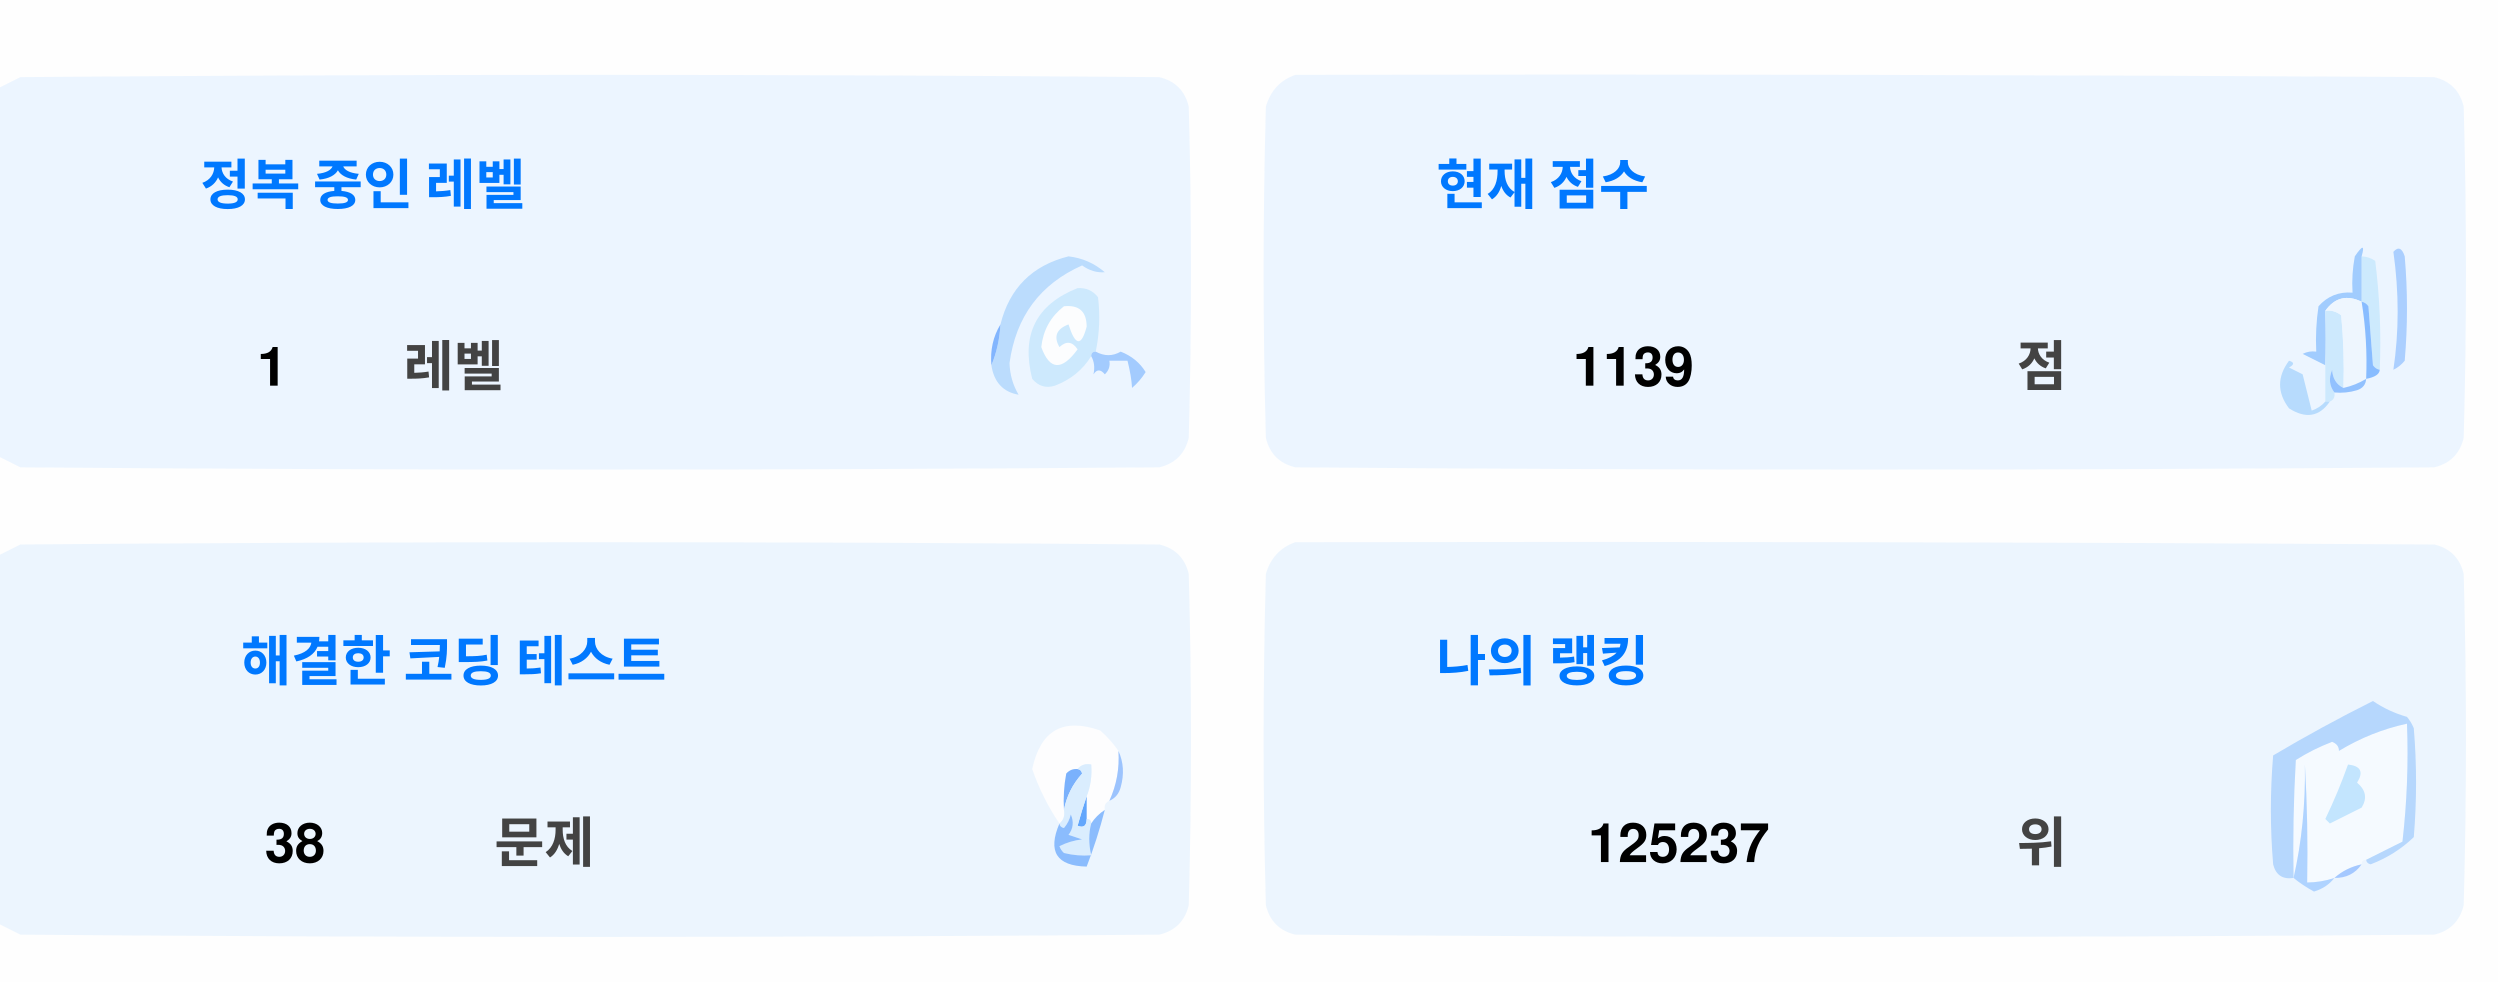
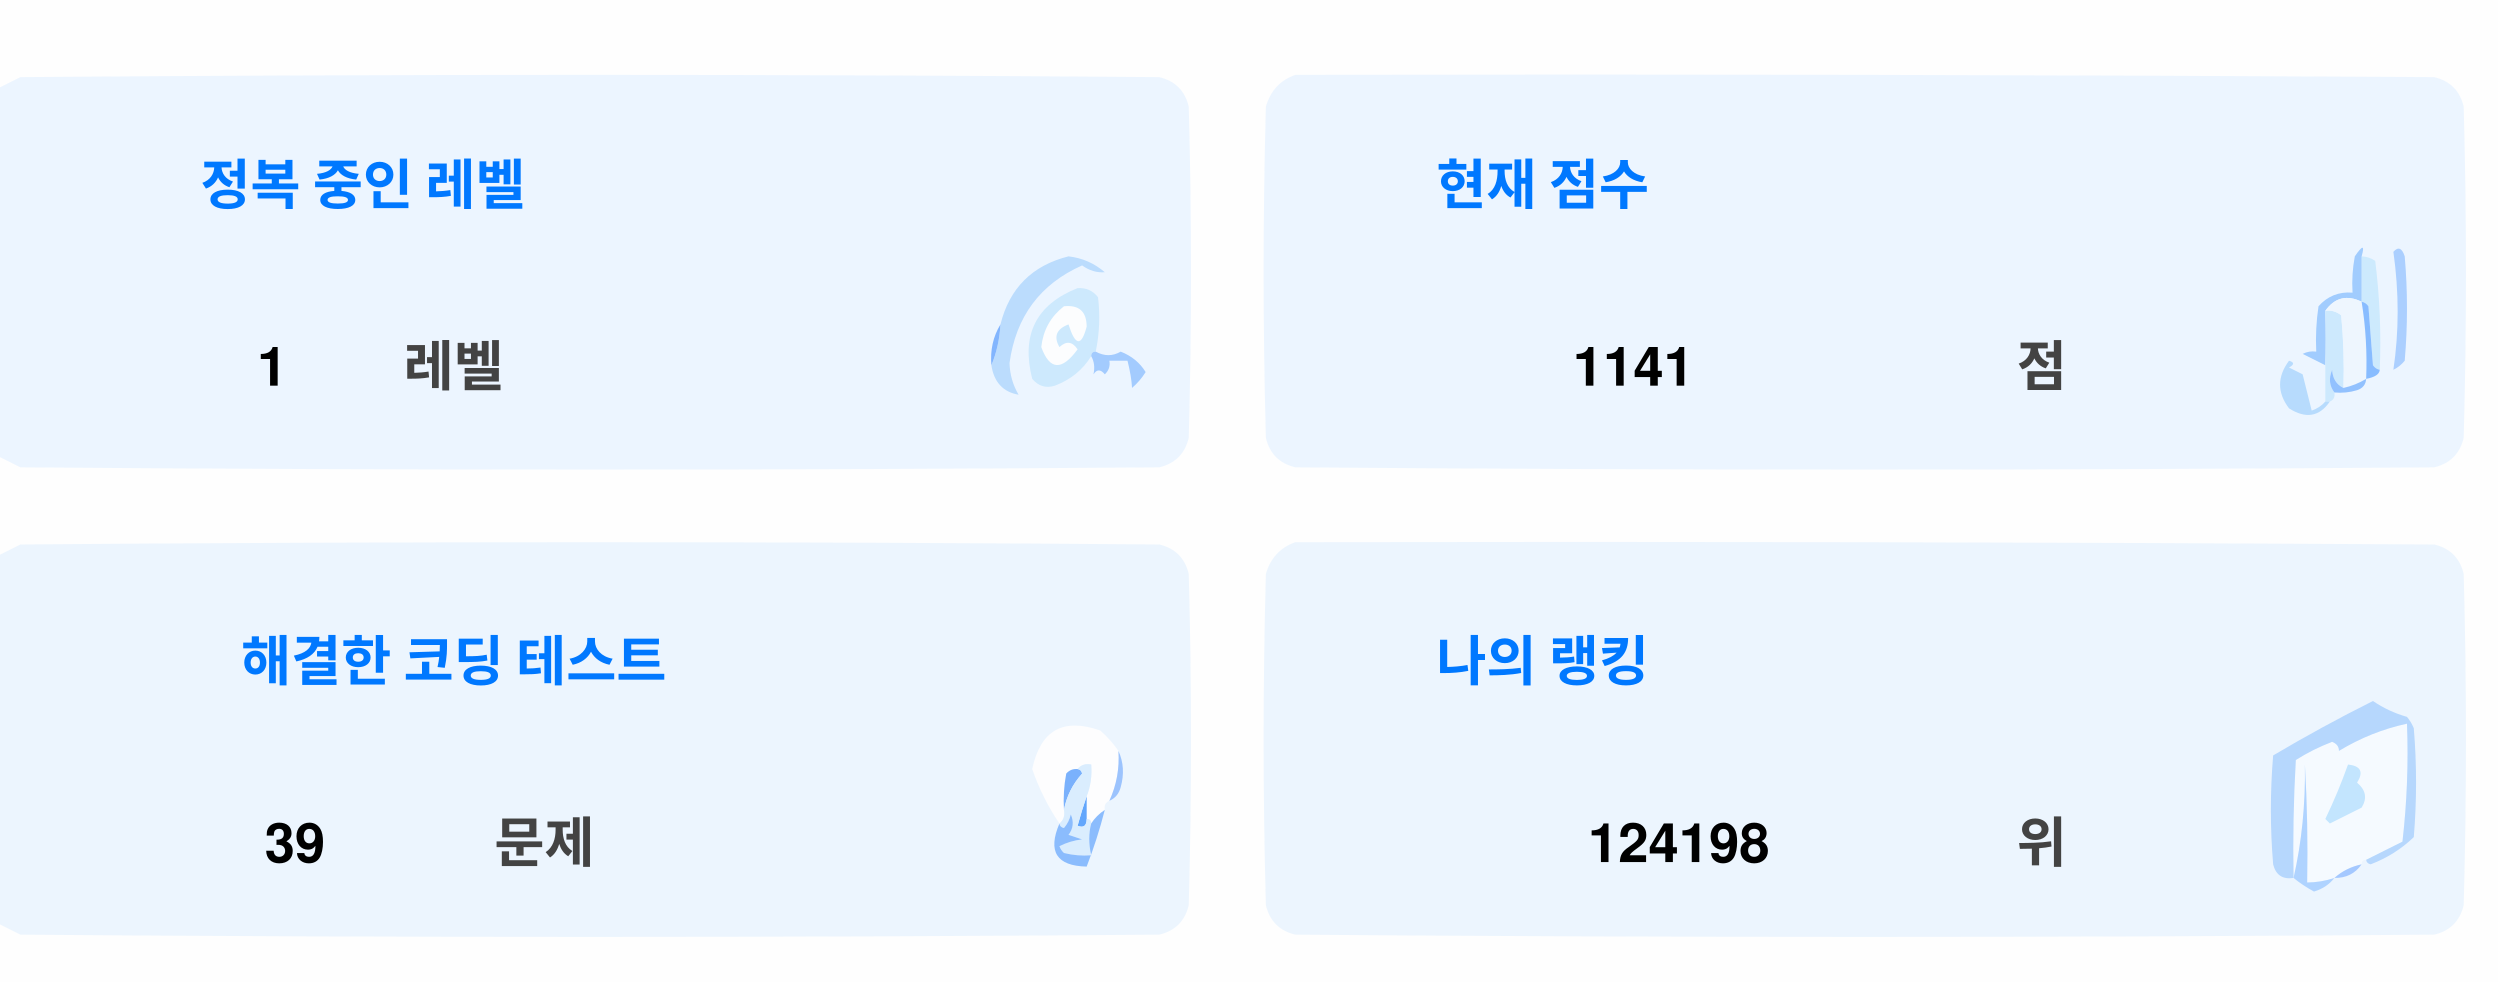
<svg xmlns="http://www.w3.org/2000/svg" version="1.1" width="551px" height="217px" style="shape-rendering:geometricPrecision; text-rendering:geometricPrecision; image-rendering:optimizeQuality; fill-rule:evenodd; clip-rule:evenodd">
  <style>.title {fill: #434343;font-size: 1rem;line-height: 1.5rem;font-weight: bold;font-family: -apple-system, BlinkMacSystemFont, Segoe UI, Helvetica, Arial, sans-serif, Apple Color Emoji, Segoe UI Emoji;}.desc {fill: #434343;font-size: 2.5rem;font-weight: bold;line-height: 1.5rem;font-family: -apple-system, BlinkMacSystemFont, Segoe UI, Helvetica, Arial, sans-serif, Apple Color Emoji, Segoe UI Emoji;}.desc-2 {fill: #434343;font-size: 1rem;font-weight: bold;line-height: 1.5rem;font-family: -apple-system, BlinkMacSystemFont, Segoe UI, Helvetica, Arial, sans-serif, Apple Color Emoji, Segoe UI Emoji;}.text, .desc {animation: twinkling 4s ease-in-out infinite;}@keyframes twinkling {40% { opacity: 1; }50% { opacity: 0.5; }60% { opacity: 1; }70% { opacity: 0.5; }80% { opacity: 1; }}</style>
  <g>
    <path style="opacity:1" fill="#fefefe" d="M -0.5,-0.5 C 183.167,-0.5 366.833,-0.5 550.5,-0.5C 550.5,71.833 550.5,144.167 550.5,216.5C 366.833,216.5 183.167,216.5 -0.5,216.5C -0.5,212.167 -0.5,207.833 -0.5,203.5C 1.14,204.32 2.807,205.153 4.5,206C 88.167,206.667 171.833,206.667 255.5,206C 259,205.167 261.167,203 262,199.5C 262.667,175.167 262.667,150.833 262,126.5C 261.167,123 259,120.833 255.5,120C 171.833,119.333 88.167,119.333 4.5,120C 2.807,120.847 1.14,121.68 -0.5,122.5C -0.5,115.167 -0.5,107.833 -0.5,100.5C 1.14,101.32 2.807,102.153 4.5,103C 88.167,103.667 171.833,103.667 255.5,103C 259,102.167 261.167,100 262,96.5C 262.667,72.167 262.667,47.833 262,23.5C 261.167,20 259,17.833 255.5,17C 171.833,16.333 88.167,16.333 4.5,17C 2.807,17.847 1.14,18.68 -0.5,19.5C -0.5,12.833 -0.5,6.167 -0.5,-0.5 Z" />
  </g>
  <g>
    <path style="opacity:1" fill="#ecf5ff" d="M -0.5,100.5 C -0.5,73.5 -0.5,46.5 -0.5,19.5C 1.14,18.68 2.807,17.847 4.5,17C 88.167,16.333 171.833,16.333 255.5,17C 259,17.833 261.167,20 262,23.5C 262.667,47.833 262.667,72.167 262,96.5C 261.167,100 259,102.167 255.5,103C 171.833,103.667 88.167,103.667 4.5,103C 2.807,102.153 1.14,101.32 -0.5,100.5 Z" />
  </g>
  <g>
    <path style="opacity:1" fill="#ecf5ff" d="M 285.5,16.5 C 369.167,16.333 452.834,16.5 536.5,17C 540,17.833 542.167,20 543,23.5C 543.667,47.833 543.667,72.167 543,96.5C 542.167,100 540,102.167 536.5,103C 452.833,103.667 369.167,103.667 285.5,103C 282,102.167 279.833,100 279,96.5C 278.333,72.167 278.333,47.833 279,23.5C 280.018,19.985 282.185,17.652 285.5,16.5 Z" />
  </g>
  <g>
    <path style="opacity:1" fill="#cdeafd" d="M 520.5,56.5 C 521.583,56.539 522.583,56.873 523.5,57.5C 524.498,65.472 524.831,73.472 524.5,81.5C 523.883,81.389 523.383,81.056 523,80.5C 522.667,76.167 522.333,71.833 522,67.5C 521.617,66.944 521.117,66.611 520.5,66.5C 520.5,63.167 520.5,59.833 520.5,56.5 Z" />
  </g>
  <g>
    <path style="opacity:1" fill="#abcfff" d="M 527.5,55.5 C 528.566,54.308 529.399,54.641 530,56.5C 530.667,64.167 530.667,71.833 530,79.5C 529.311,80.357 528.478,81.023 527.5,81.5C 528.758,73.08 528.758,64.414 527.5,55.5 Z" />
  </g>
  <g>
    <path style="opacity:1" fill="#bbdcfd" d="M 218.5,80.5 C 219.657,77.727 220.324,74.727 220.5,71.5C 222.49,63.51 227.49,58.51 235.5,56.5C 238.528,56.847 241.194,58.014 243.5,60C 241.744,60.141 240.078,59.641 238.5,58.5C 229.247,62.607 223.914,69.773 222.5,80C 222.565,82.526 223.232,84.859 224.5,87C 221.07,86.397 219.07,84.231 218.5,80.5 Z" />
  </g>
  <g>
    <path style="opacity:1" fill="#cde9fd" d="M 241.5,77.5 C 240.833,77.5 240.5,77.833 240.5,78.5C 238.628,81.529 235.961,83.695 232.5,85C 230.536,85.624 228.869,85.124 227.5,83.5C 225.021,73.791 228.354,67.124 237.5,63.5C 239.374,63.39 240.874,64.056 242,65.5C 242.497,69.524 242.331,73.524 241.5,77.5 Z" />
  </g>
  <g>
    <path style="opacity:1" fill="#fcfdfe" d="M 234.5,67.5 C 237.826,67.162 239.493,68.662 239.5,72C 238.334,76.434 237,76.267 235.5,71.5C 232.832,72.515 232.166,74.182 233.5,76.5C 235.017,75.089 236.351,75.256 237.5,77C 234.006,81.771 231.34,81.605 229.5,76.5C 229.904,72.771 231.571,69.771 234.5,67.5 Z" />
  </g>
  <g>
    <path style="opacity:1" fill="#a1ccfe" d="M 520.5,56.5 C 520.5,59.833 520.5,63.167 520.5,66.5C 517.238,64.922 514.572,65.589 512.5,68.5C 512.617,72.81 512.617,76.81 512.5,80.5C 510.86,79.68 509.193,78.847 507.5,78C 508.448,77.517 509.448,77.35 510.5,77.5C 510.335,74.15 510.502,70.817 511,67.5C 512.995,65.253 515.495,64.253 518.5,64.5C 518.336,61.813 518.503,59.146 519,56.5C 520.731,53.969 521.231,53.969 520.5,56.5 Z" />
  </g>
  <g>
    <path style="opacity:1" fill="#cde9fd" d="M 512.5,68.5 C 513.822,68.33 514.989,68.663 516,69.5C 516.499,74.823 516.666,80.156 516.5,85.5C 514.955,84.77 514.122,83.437 514,81.5C 513.22,83.387 513.387,85.054 514.5,86.5C 514.672,87.492 514.338,88.158 513.5,88.5C 513.167,88.5 512.833,88.5 512.5,88.5C 512.5,85.833 512.5,83.167 512.5,80.5C 512.617,76.81 512.617,72.81 512.5,68.5 Z" />
  </g>
  <g>
    <path style="opacity:1" fill="#eef6fe" d="M 520.5,66.5 C 521.407,72.106 521.74,77.773 521.5,83.5C 519.95,84.441 518.284,85.108 516.5,85.5C 516.666,80.156 516.499,74.823 516,69.5C 514.989,68.663 513.822,68.33 512.5,68.5C 514.572,65.589 517.238,64.922 520.5,66.5 Z" />
  </g>
  <g>
    <path style="opacity:1" fill="#88bcff" d="M 520.5,66.5 C 521.117,66.611 521.617,66.944 522,67.5C 522.333,71.833 522.667,76.167 523,80.5C 523.383,81.056 523.883,81.389 524.5,81.5C 524.445,82.469 523.445,83.136 521.5,83.5C 521.74,77.773 521.407,72.106 520.5,66.5 Z" />
  </g>
  <g>
    <path style="opacity:1" fill="#82b5fe" d="M 220.5,71.5 C 220.324,74.727 219.657,77.727 218.5,80.5C 218.215,77.171 218.882,74.171 220.5,71.5 Z" />
  </g>
  <g>
    <path style="opacity:1" fill="#a3cbfe" d="M 240.5,78.5 C 240.5,77.833 240.833,77.5 241.5,77.5C 243.391,78.536 245.224,78.536 247,77.5C 249.391,78.429 251.225,79.929 252.5,82C 251.681,83.319 250.681,84.486 249.5,85.5C 249.409,83.777 249.075,81.777 248.5,79.5C 247.167,79.5 245.833,79.5 244.5,79.5C 244.719,80.675 244.386,81.675 243.5,82.5C 242.575,81.359 241.741,81.359 241,82.5C 241.331,80.981 241.164,79.648 240.5,78.5 Z" />
  </g>
  <g>
    <path style="opacity:1" fill="#b7dbfd" d="M 512.5,88.5 C 512.833,88.5 513.167,88.5 513.5,88.5C 511.199,91.857 508.199,92.357 504.5,90C 501.872,86.535 501.872,83.035 504.5,79.5C 505.696,79.846 505.696,80.346 504.5,81C 505.5,81.5 506.5,82 507.5,82.5C 508.167,85.167 508.833,87.833 509.5,90.5C 510.739,90.058 511.739,89.391 512.5,88.5 Z" />
  </g>
  <g>
    <path style="opacity:1" fill="#92c1fe" d="M 516.5,85.5 C 518.284,85.108 519.95,84.441 521.5,83.5C 521.423,84.75 520.756,85.583 519.5,86C 517.866,86.493 516.199,86.66 514.5,86.5C 513.387,85.054 513.22,83.387 514,81.5C 514.122,83.437 514.955,84.77 516.5,85.5 Z" />
  </g>
  <g>
    <path style="opacity:1" fill="#ecf5fe" d="M -0.5,203.5 C -0.5,176.5 -0.5,149.5 -0.5,122.5C 1.14,121.68 2.807,120.847 4.5,120C 88.167,119.333 171.833,119.333 255.5,120C 259,120.833 261.167,123 262,126.5C 262.667,150.833 262.667,175.167 262,199.5C 261.167,203 259,205.167 255.5,206C 171.833,206.667 88.167,206.667 4.5,206C 2.807,205.153 1.14,204.32 -0.5,203.5 Z" />
  </g>
  <g>
    <path style="opacity:1" fill="#ecf5fe" d="M 285.5,119.5 C 369.167,119.333 452.834,119.5 536.5,120C 540,120.833 542.167,123 543,126.5C 543.667,150.833 543.667,175.167 543,199.5C 542.167,203 540,205.167 536.5,206C 452.833,206.667 369.167,206.667 285.5,206C 282,205.167 279.833,203 279,199.5C 278.333,175.167 278.333,150.833 279,126.5C 280.018,122.985 282.185,120.652 285.5,119.5 Z" />
  </g>
  <g>
    <path style="opacity:1" fill="#fdfdfe" d="M 246.5,165.5 C 246.758,169.367 246.092,173.034 244.5,176.5C 243.662,176.842 243.328,177.508 243.5,178.5C 242.272,179.306 241.272,180.306 240.5,181.5C 240.5,180.833 240.167,180.5 239.5,180.5C 239.5,178.833 239.5,177.167 239.5,175.5C 240.369,173.283 240.702,170.95 240.5,168.5C 239.209,168.263 238.209,168.596 237.5,169.5C 236.504,169.414 235.671,169.748 235,170.5C 234.503,173.146 234.336,175.813 234.5,178.5C 234.737,179.791 234.404,180.791 233.5,181.5C 230.986,177.806 228.986,173.806 227.5,169.5C 229.309,160.957 234.309,158.124 242.5,161C 244.07,162.397 245.404,163.897 246.5,165.5 Z" />
  </g>
  <g>
    <path style="opacity:1" fill="#f5faff" d="M 521.5,189.5 C 520.833,189.5 520.5,189.833 520.5,190.5C 518.181,190.992 516.181,191.992 514.5,193.5C 512.565,194.15 510.565,194.483 508.5,194.5C 508.666,185.827 508.5,177.16 508,168.5C 508.141,177.227 507.308,185.56 505.5,193.5C 505.334,184.827 505.5,176.16 506,167.5C 508.527,165.903 511.194,164.57 514,163.5C 515.011,163.892 515.511,164.559 515.5,165.5C 520.21,162.641 525.21,160.641 530.5,159.5C 530.831,168.192 530.498,176.859 529.5,185.5C 526.807,186.847 524.14,188.18 521.5,189.5 Z" />
  </g>
  <g>
    <path style="opacity:1" fill="#b6d7fd" d="M 521.5,189.5 C 524.14,188.18 526.807,186.847 529.5,185.5C 530.498,176.859 530.831,168.192 530.5,159.5C 525.21,160.641 520.21,162.641 515.5,165.5C 515.511,164.559 515.011,163.892 514,163.5C 511.194,164.57 508.527,165.903 506,167.5C 505.5,176.16 505.334,184.827 505.5,193.5C 503.089,193.863 501.589,192.863 501,190.5C 500.333,182.5 500.333,174.5 501,166.5C 508.173,162.246 515.507,158.246 523,154.5C 525.304,156.068 527.804,157.235 530.5,158C 531.126,158.75 531.626,159.584 532,160.5C 532.667,168.5 532.667,176.5 532,184.5C 529.292,187.111 526.125,189.111 522.5,190.5C 521.893,190.376 521.56,190.043 521.5,189.5 Z" />
  </g>
  <g>
    <path style="opacity:1" fill="#c3e5fe" d="M 517.5,168.5 C 520.317,168.801 520.984,170.134 519.5,172.5C 521.439,174.122 521.772,175.956 520.5,178C 518.167,179.167 515.833,180.333 513.5,181.5C 513.167,181.167 512.833,180.833 512.5,180.5C 514.414,176.515 516.081,172.515 517.5,168.5 Z" />
  </g>
  <g>
    <path style="opacity:1" fill="#7ab1fc" d="M 237.5,169.5 C 238.043,169.56 238.376,169.893 238.5,170.5C 236.395,172.836 235.062,175.503 234.5,178.5C 234.336,175.813 234.503,173.146 235,170.5C 235.671,169.748 236.504,169.414 237.5,169.5 Z" />
  </g>
  <g>
    <path style="opacity:1" fill="#afd3ff" d="M 514.5,193.5 C 513.378,194.947 511.878,195.947 510,196.5C 508.348,195.601 506.848,194.601 505.5,193.5C 507.308,185.56 508.141,177.227 508,168.5C 508.5,177.16 508.666,185.827 508.5,194.5C 510.565,194.483 512.565,194.15 514.5,193.5 Z" />
  </g>
  <g>
    <path style="opacity:1" fill="#9cc3fd" d="M 246.5,165.5 C 247.634,167.966 247.801,170.633 247,173.5C 246.623,174.942 245.79,175.942 244.5,176.5C 246.092,173.034 246.758,169.367 246.5,165.5 Z" />
  </g>
  <g>
    <path style="opacity:1" fill="#62a6fc" d="M 239.5,175.5 C 239.5,177.167 239.5,178.833 239.5,180.5C 239.483,182.028 238.816,182.528 237.5,182C 238.117,179.723 238.784,177.556 239.5,175.5 Z" />
  </g>
  <g>
    <path style="opacity:1" fill="#daedfe" d="M 237.5,169.5 C 238.209,168.596 239.209,168.263 240.5,168.5C 240.702,170.95 240.369,173.283 239.5,175.5C 238.784,177.556 238.117,179.723 237.5,182C 238.816,182.528 239.483,182.028 239.5,180.5C 240.167,180.5 240.5,180.833 240.5,181.5C 239.918,183.669 239.918,186.002 240.5,188.5C 238.473,188.662 236.473,188.495 234.5,188C 234.043,187.586 233.709,187.086 233.5,186.5C 235.078,185.702 236.744,185.202 238.5,185C 237.5,184.667 236.5,184.333 235.5,184C 236.554,182.612 236.72,181.112 236,179.5C 235.751,180.624 235.251,181.624 234.5,182.5C 233.893,182.376 233.56,182.043 233.5,181.5C 234.404,180.791 234.737,179.791 234.5,178.5C 235.062,175.503 236.395,172.836 238.5,170.5C 238.376,169.893 238.043,169.56 237.5,169.5 Z" />
  </g>
  <g>
    <path style="opacity:1" fill="#8bbcfd" d="M 243.5,178.5 C 242.395,182.803 241.062,186.969 239.5,191C 232.857,190.847 230.857,187.68 233.5,181.5C 233.56,182.043 233.893,182.376 234.5,182.5C 235.251,181.624 235.751,180.624 236,179.5C 236.72,181.112 236.554,182.612 235.5,184C 236.5,184.333 237.5,184.667 238.5,185C 236.744,185.202 235.078,185.702 233.5,186.5C 233.709,187.086 234.043,187.586 234.5,188C 236.473,188.495 238.473,188.662 240.5,188.5C 239.918,186.002 239.918,183.669 240.5,181.5C 241.272,180.306 242.272,179.306 243.5,178.5 Z" />
  </g>
  <g>
    <path style="opacity:1" fill="#a4c8ff" d="M 520.5,190.5 C 519.089,192.539 517.089,193.539 514.5,193.5C 516.181,191.992 518.181,190.992 520.5,190.5 Z" />
  </g>
  <text text-anchor="middle" x="80" y="45" class="title" style="fill:#0078ff;" stroke="#none" stroke-width="1">정복 중인 레벨</text>
  <text text-anchor="middle" x="60" y="85" class="desc" style="fill:#000000;" stroke="#none" stroke-width="1">1</text>
  <text text-anchor="middle" x="100" y="85" class="desc-2" style="fill:#434343;" stroke="#none" stroke-width="1">레벨</text>
  <text text-anchor="middle" x="340" y="45" class="title" style="fill:#0078ff;" stroke="#none" stroke-width="1">현재 점수</text>
-   <text text-anchor="middle" x="360" y="85" class="desc" style="fill:#000000;" stroke="#none" stroke-width="1">1139</text>
+   <text text-anchor="middle" x="360" y="85" class="desc" style="fill:#000000;" stroke="#none" stroke-width="1">1141</text>
  <text text-anchor="middle" x="450" y="85" class="desc-2" style="fill:#434343;" stroke="#none" stroke-width="1">점</text>
  <text text-anchor="middle" x="100" y="150" class="title" style="fill:#0078ff;" stroke="#none" stroke-width="1">해결한 코딩 테스트</text>
-   <text text-anchor="middle" x="65" y="190" class="desc" style="fill:#000000;" stroke="#none" stroke-width="1">38</text>
+   <text text-anchor="middle" x="65" y="190" class="desc" style="fill:#000000;" stroke="#none" stroke-width="1">39</text>
  <text text-anchor="middle" x="120" y="190" class="desc-2" style="fill:#434343;" stroke="#none" stroke-width="1">문제</text>
  <text text-anchor="middle" x="340" y="150" class="title" style="fill:#0078ff;" stroke="#none" stroke-width="1">나의 랭킹</text>
-   <text text-anchor="middle" x="370" y="190" class="desc" style="fill:#000000;" stroke="#none" stroke-width="1">125237</text>
+   <text text-anchor="middle" x="370" y="190" class="desc" style="fill:#000000;" stroke="#none" stroke-width="1">124198</text>
  <text text-anchor="middle" x="450" y="190" class="desc-2" style="fill:#434343;" stroke="#none" stroke-width="1">위</text>
</svg>
